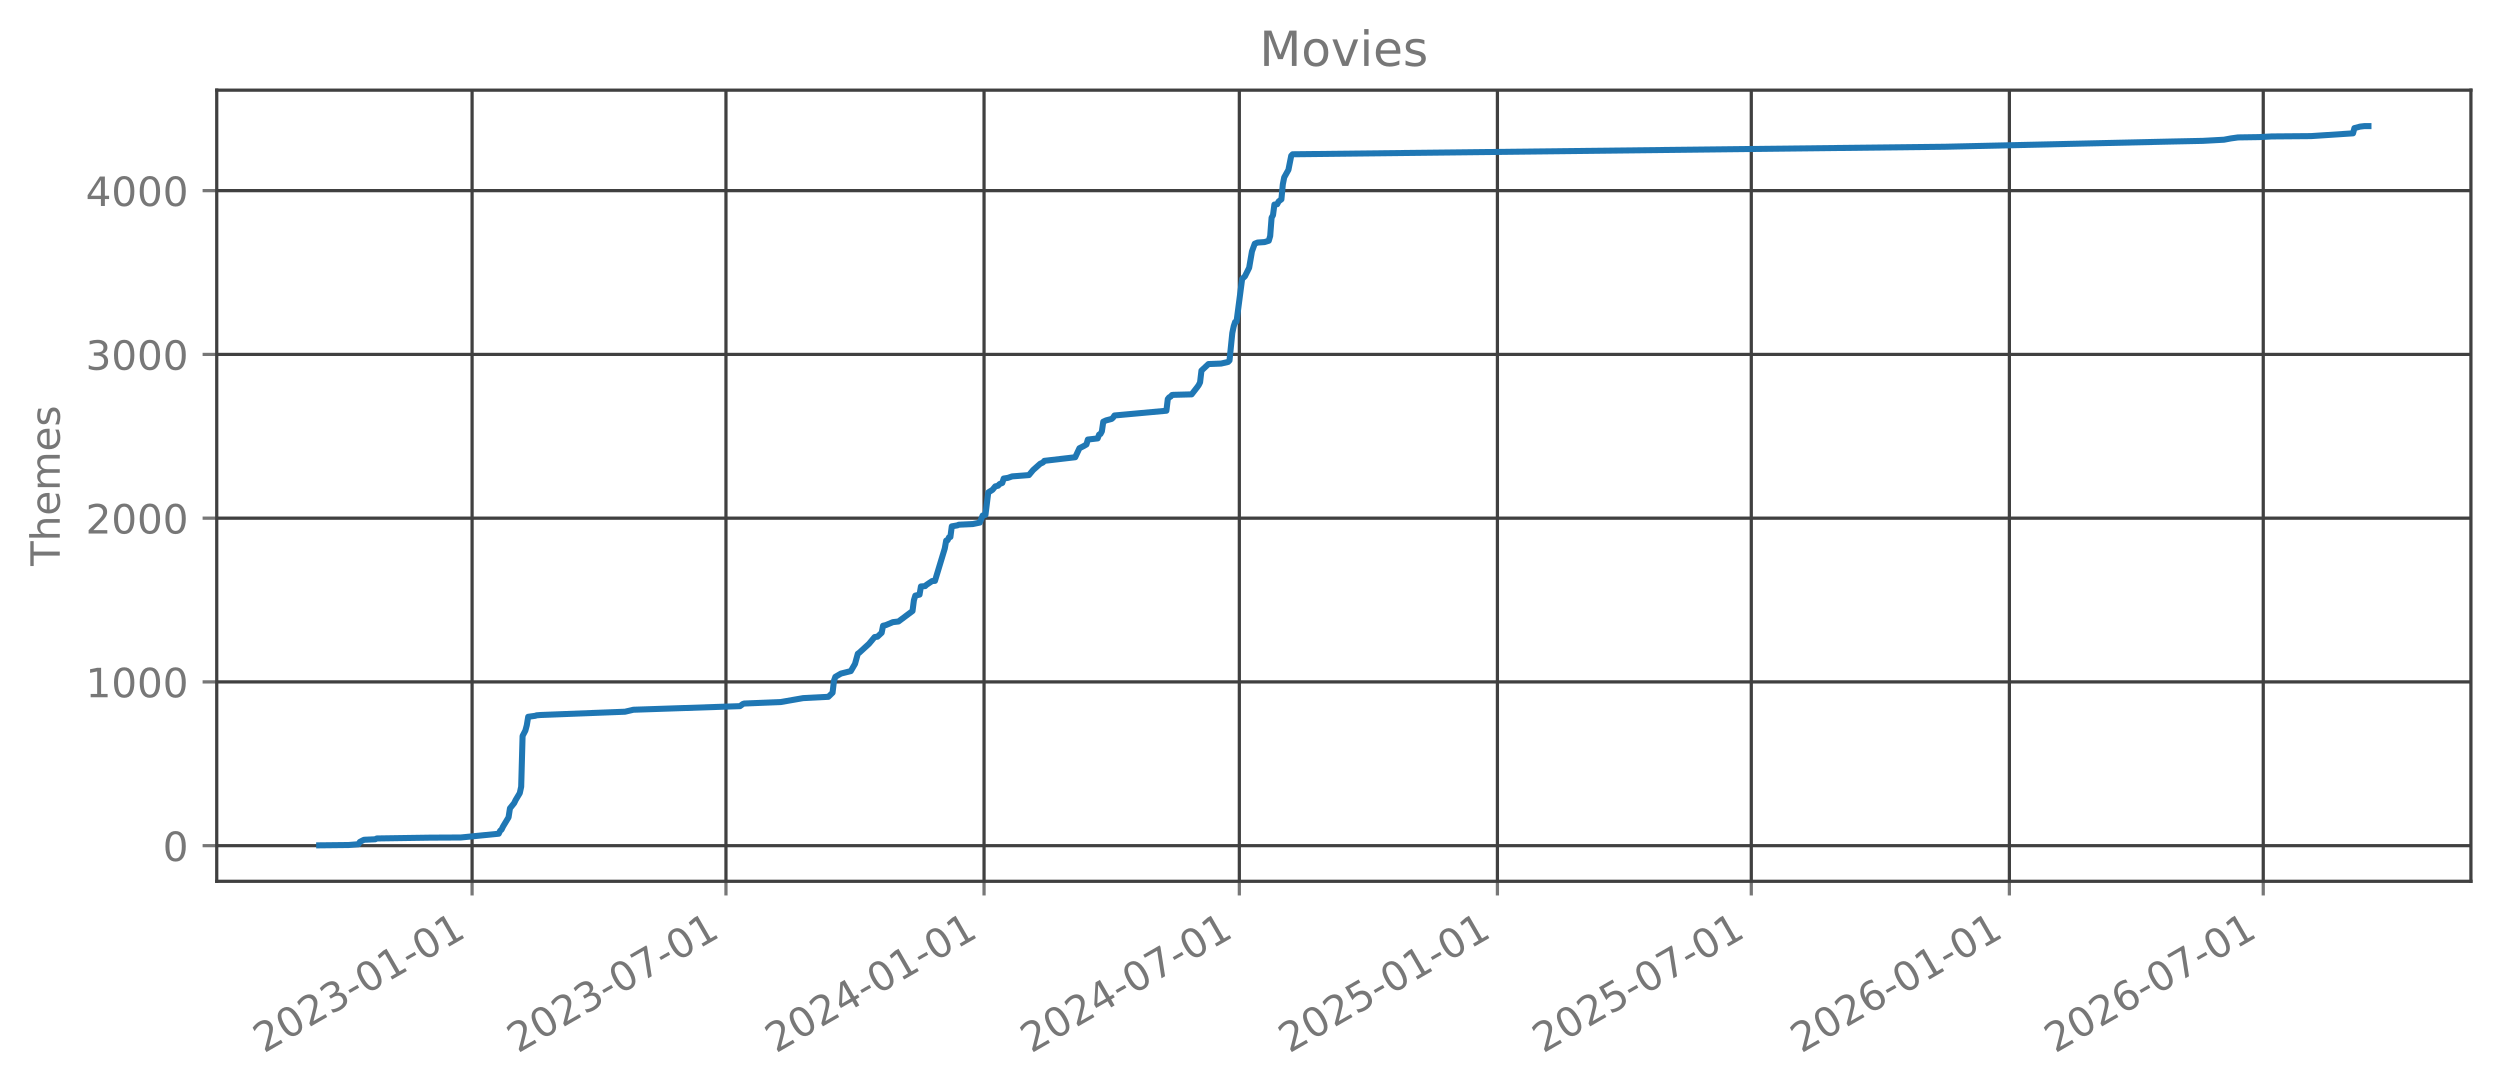
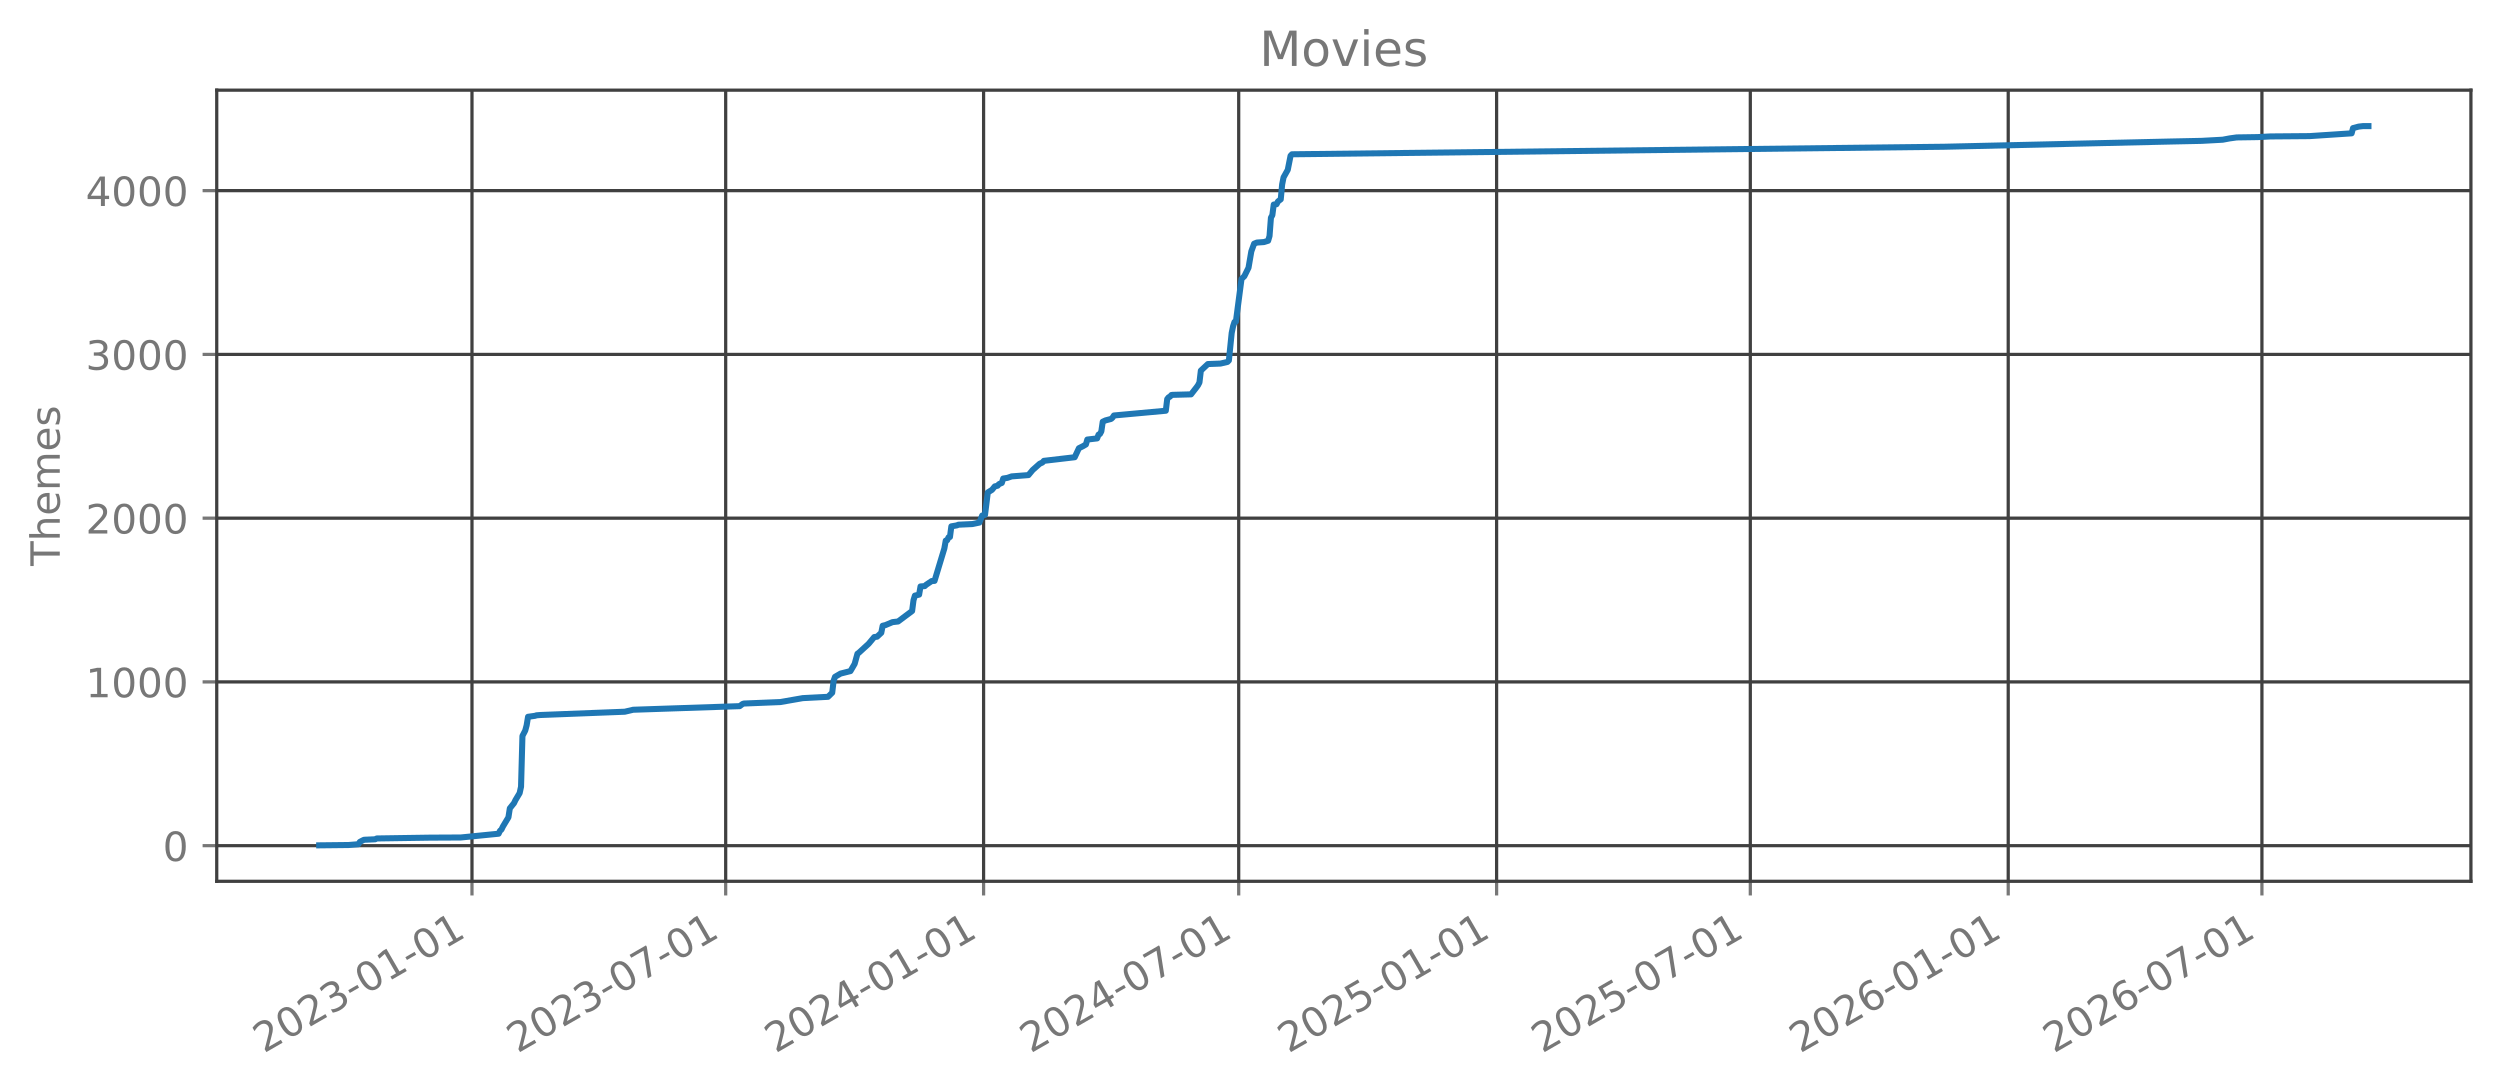
<svg xmlns="http://www.w3.org/2000/svg" xmlns:xlink="http://www.w3.org/1999/xlink" width="618.851pt" height="270.076pt" viewBox="0 0 618.851 270.076" version="1.1">
  <defs>
    <style type="text/css">*{stroke-linejoin: round; stroke-linecap: butt}</style>
  </defs>
  <g id="figure_1">
    <g id="patch_1">
      <path d="M 0 270.076  L 618.851 270.076  L 618.851 -0  L 0 -0  L 0 270.076  z " style="fill: none; opacity: 0" />
    </g>
    <g id="axes_1">
      <g id="patch_2">
        <path d="M 53.651 218.158  L 611.651 218.158  L 611.651 22.318  L 53.651 22.318  L 53.651 218.158  z " style="fill: none; opacity: 0" />
      </g>
      <g id="matplotlib.axis_1">
        <g id="xtick_1">
          <g id="line2d_1">
-             <path d="M 116.86 218.158  L 116.86 22.318  " clip-path="url(#pd4092a143a)" style="fill: none; stroke: #404040; stroke-width: 0.8; stroke-linecap: square" />
+             <path d="M 116.834 218.158  L 116.834 22.318  " clip-path="url(#p304619e48b)" style="fill: none; stroke: #404040; stroke-width: 0.8; stroke-linecap: square" />
          </g>
          <g id="line2d_2">
            <defs>
-               <path id="mc530732f66" d="M 0 0  L 0 3.5  " style="stroke: #777777; stroke-width: 0.8" />
+               <path id="m0a616ba8cb" d="M 0 0  L 0 3.5  " style="stroke: #777777; stroke-width: 0.8" />
            </defs>
            <g>
-               <use xlink:href="#mc530732f66" x="116.86" y="218.158" style="fill: #777777; stroke: #777777; stroke-width: 0.8" />
+               <use xlink:href="#m0a616ba8cb" x="116.834" y="218.158" style="fill: #777777; stroke: #777777; stroke-width: 0.8" />
            </g>
          </g>
          <g id="text_1">
-             <g style="fill: #777777" transform="translate(65.32945 260.7957) rotate(-30) scale(0.1 -0.1)">
+             <g style="fill: #777777" transform="translate(65.30356 260.7957) rotate(-30) scale(0.1 -0.1)">
              <defs>
                <path id="DejaVuSans-15" d="M 1228 531  L 3431 531  L 3431 0  L 469 0  L 469 531  Q 828 903 1448 1529  Q 2069 2156 2228 2338  Q 2531 2678 2651 2914  Q 2772 3150 2772 3378  Q 2772 3750 2511 3984  Q 2250 4219 1831 4219  Q 1534 4219 1204 4116  Q 875 4013 500 3803  L 500 4441  Q 881 4594 1212 4672  Q 1544 4750 1819 4750  Q 2544 4750 2975 4387  Q 3406 4025 3406 3419  Q 3406 3131 3298 2873  Q 3191 2616 2906 2266  Q 2828 2175 2409 1742  Q 1991 1309 1228 531  z " transform="scale(0.015625)" />
                <path id="DejaVuSans-13" d="M 2034 4250  Q 1547 4250 1301 3770  Q 1056 3291 1056 2328  Q 1056 1369 1301 889  Q 1547 409 2034 409  Q 2525 409 2770 889  Q 3016 1369 3016 2328  Q 3016 3291 2770 3770  Q 2525 4250 2034 4250  z M 2034 4750  Q 2819 4750 3233 4129  Q 3647 3509 3647 2328  Q 3647 1150 3233 529  Q 2819 -91 2034 -91  Q 1250 -91 836 529  Q 422 1150 422 2328  Q 422 3509 836 4129  Q 1250 4750 2034 4750  z " transform="scale(0.015625)" />
                <path id="DejaVuSans-16" d="M 2597 2516  Q 3050 2419 3304 2112  Q 3559 1806 3559 1356  Q 3559 666 3084 287  Q 2609 -91 1734 -91  Q 1441 -91 1130 -33  Q 819 25 488 141  L 488 750  Q 750 597 1062 519  Q 1375 441 1716 441  Q 2309 441 2620 675  Q 2931 909 2931 1356  Q 2931 1769 2642 2001  Q 2353 2234 1838 2234  L 1294 2234  L 1294 2753  L 1863 2753  Q 2328 2753 2575 2939  Q 2822 3125 2822 3475  Q 2822 3834 2567 4026  Q 2313 4219 1838 4219  Q 1578 4219 1281 4162  Q 984 4106 628 3988  L 628 4550  Q 988 4650 1302 4700  Q 1616 4750 1894 4750  Q 2613 4750 3031 4423  Q 3450 4097 3450 3541  Q 3450 3153 3228 2886  Q 3006 2619 2597 2516  z " transform="scale(0.015625)" />
                <path id="DejaVuSans-10" d="M 313 2009  L 1997 2009  L 1997 1497  L 313 1497  L 313 2009  z " transform="scale(0.015625)" />
                <path id="DejaVuSans-14" d="M 794 531  L 1825 531  L 1825 4091  L 703 3866  L 703 4441  L 1819 4666  L 2450 4666  L 2450 531  L 3481 531  L 3481 0  L 794 0  L 794 531  z " transform="scale(0.015625)" />
              </defs>
              <use xlink:href="#DejaVuSans-15" />
              <use xlink:href="#DejaVuSans-13" transform="translate(63.625 0)" />
              <use xlink:href="#DejaVuSans-15" transform="translate(127.25 0)" />
              <use xlink:href="#DejaVuSans-16" transform="translate(190.875 0)" />
              <use xlink:href="#DejaVuSans-10" transform="translate(254.5 0)" />
              <use xlink:href="#DejaVuSans-13" transform="translate(290.5781 0)" />
              <use xlink:href="#DejaVuSans-14" transform="translate(354.2031 0)" />
              <use xlink:href="#DejaVuSans-10" transform="translate(417.8281 0)" />
              <use xlink:href="#DejaVuSans-13" transform="translate(453.9062 0)" />
              <use xlink:href="#DejaVuSans-14" transform="translate(517.5312 0)" />
            </g>
          </g>
        </g>
        <g id="xtick_2">
          <g id="line2d_3">
-             <path d="M 179.705 218.158  L 179.705 22.318  " clip-path="url(#pd4092a143a)" style="fill: none; stroke: #404040; stroke-width: 0.8; stroke-linecap: square" />
+             <path d="M 179.636 218.158  L 179.636 22.318  " clip-path="url(#p304619e48b)" style="fill: none; stroke: #404040; stroke-width: 0.8; stroke-linecap: square" />
          </g>
          <g id="line2d_4">
            <g>
-               <use xlink:href="#mc530732f66" x="179.705" y="218.158" style="fill: #777777; stroke: #777777; stroke-width: 0.8" />
+               <use xlink:href="#m0a616ba8cb" x="179.636" y="218.158" style="fill: #777777; stroke: #777777; stroke-width: 0.8" />
            </g>
          </g>
          <g id="text_2">
-             <g style="fill: #777777" transform="translate(128.1743 260.7957) rotate(-30) scale(0.1 -0.1)">
+             <g style="fill: #777777" transform="translate(128.1055 260.7957) rotate(-30) scale(0.1 -0.1)">
              <defs>
                <path id="DejaVuSans-1a" d="M 525 4666  L 3525 4666  L 3525 4397  L 1831 0  L 1172 0  L 2766 4134  L 525 4134  L 525 4666  z " transform="scale(0.015625)" />
              </defs>
              <use xlink:href="#DejaVuSans-15" />
              <use xlink:href="#DejaVuSans-13" transform="translate(63.625 0)" />
              <use xlink:href="#DejaVuSans-15" transform="translate(127.25 0)" />
              <use xlink:href="#DejaVuSans-16" transform="translate(190.875 0)" />
              <use xlink:href="#DejaVuSans-10" transform="translate(254.5 0)" />
              <use xlink:href="#DejaVuSans-13" transform="translate(290.5781 0)" />
              <use xlink:href="#DejaVuSans-1a" transform="translate(354.2031 0)" />
              <use xlink:href="#DejaVuSans-10" transform="translate(417.8281 0)" />
              <use xlink:href="#DejaVuSans-13" transform="translate(453.9062 0)" />
              <use xlink:href="#DejaVuSans-14" transform="translate(517.5312 0)" />
            </g>
          </g>
        </g>
        <g id="xtick_3">
          <g id="line2d_5">
-             <path d="M 243.592 218.158  L 243.592 22.318  " clip-path="url(#pd4092a143a)" style="fill: none; stroke: #404040; stroke-width: 0.8; stroke-linecap: square" />
+             <path d="M 243.479 218.158  L 243.479 22.318  " clip-path="url(#p304619e48b)" style="fill: none; stroke: #404040; stroke-width: 0.8; stroke-linecap: square" />
          </g>
          <g id="line2d_6">
            <g>
-               <use xlink:href="#mc530732f66" x="243.592" y="218.158" style="fill: #777777; stroke: #777777; stroke-width: 0.8" />
+               <use xlink:href="#m0a616ba8cb" x="243.479" y="218.158" style="fill: #777777; stroke: #777777; stroke-width: 0.8" />
            </g>
          </g>
          <g id="text_3">
-             <g style="fill: #777777" transform="translate(192.0608 260.7957) rotate(-30) scale(0.1 -0.1)">
+             <g style="fill: #777777" transform="translate(191.9483 260.7957) rotate(-30) scale(0.1 -0.1)">
              <defs>
                <path id="DejaVuSans-17" d="M 2419 4116  L 825 1625  L 2419 1625  L 2419 4116  z M 2253 4666  L 3047 4666  L 3047 1625  L 3713 1625  L 3713 1100  L 3047 1100  L 3047 0  L 2419 0  L 2419 1100  L 313 1100  L 313 1709  L 2253 4666  z " transform="scale(0.015625)" />
              </defs>
              <use xlink:href="#DejaVuSans-15" />
              <use xlink:href="#DejaVuSans-13" transform="translate(63.625 0)" />
              <use xlink:href="#DejaVuSans-15" transform="translate(127.25 0)" />
              <use xlink:href="#DejaVuSans-17" transform="translate(190.875 0)" />
              <use xlink:href="#DejaVuSans-10" transform="translate(254.5 0)" />
              <use xlink:href="#DejaVuSans-13" transform="translate(290.5781 0)" />
              <use xlink:href="#DejaVuSans-14" transform="translate(354.2031 0)" />
              <use xlink:href="#DejaVuSans-10" transform="translate(417.8281 0)" />
              <use xlink:href="#DejaVuSans-13" transform="translate(453.9062 0)" />
              <use xlink:href="#DejaVuSans-14" transform="translate(517.5312 0)" />
            </g>
          </g>
        </g>
        <g id="xtick_4">
          <g id="line2d_7">
-             <path d="M 306.784 218.158  L 306.784 22.318  " clip-path="url(#pd4092a143a)" style="fill: none; stroke: #404040; stroke-width: 0.8; stroke-linecap: square" />
+             <path d="M 306.628 218.158  L 306.628 22.318  " clip-path="url(#p304619e48b)" style="fill: none; stroke: #404040; stroke-width: 0.8; stroke-linecap: square" />
          </g>
          <g id="line2d_8">
            <g>
-               <use xlink:href="#mc530732f66" x="306.784" y="218.158" style="fill: #777777; stroke: #777777; stroke-width: 0.8" />
+               <use xlink:href="#m0a616ba8cb" x="306.628" y="218.158" style="fill: #777777; stroke: #777777; stroke-width: 0.8" />
            </g>
          </g>
          <g id="text_4">
-             <g style="fill: #777777" transform="translate(255.2529 260.7957) rotate(-30) scale(0.1 -0.1)">
+             <g style="fill: #777777" transform="translate(255.0971 260.7957) rotate(-30) scale(0.1 -0.1)">
              <use xlink:href="#DejaVuSans-15" />
              <use xlink:href="#DejaVuSans-13" transform="translate(63.625 0)" />
              <use xlink:href="#DejaVuSans-15" transform="translate(127.25 0)" />
              <use xlink:href="#DejaVuSans-17" transform="translate(190.875 0)" />
              <use xlink:href="#DejaVuSans-10" transform="translate(254.5 0)" />
              <use xlink:href="#DejaVuSans-13" transform="translate(290.5781 0)" />
              <use xlink:href="#DejaVuSans-1a" transform="translate(354.2031 0)" />
              <use xlink:href="#DejaVuSans-10" transform="translate(417.8281 0)" />
              <use xlink:href="#DejaVuSans-13" transform="translate(453.9062 0)" />
              <use xlink:href="#DejaVuSans-14" transform="translate(517.5312 0)" />
            </g>
          </g>
        </g>
        <g id="xtick_5">
          <g id="line2d_9">
-             <path d="M 370.67 218.158  L 370.67 22.318  " clip-path="url(#pd4092a143a)" style="fill: none; stroke: #404040; stroke-width: 0.8; stroke-linecap: square" />
+             <path d="M 370.471 218.158  L 370.471 22.318  " clip-path="url(#p304619e48b)" style="fill: none; stroke: #404040; stroke-width: 0.8; stroke-linecap: square" />
          </g>
          <g id="line2d_10">
            <g>
-               <use xlink:href="#mc530732f66" x="370.67" y="218.158" style="fill: #777777; stroke: #777777; stroke-width: 0.8" />
+               <use xlink:href="#m0a616ba8cb" x="370.471" y="218.158" style="fill: #777777; stroke: #777777; stroke-width: 0.8" />
            </g>
          </g>
          <g id="text_5">
-             <g style="fill: #777777" transform="translate(319.1394 260.7957) rotate(-30) scale(0.1 -0.1)">
+             <g style="fill: #777777" transform="translate(318.9399 260.7957) rotate(-30) scale(0.1 -0.1)">
              <defs>
                <path id="DejaVuSans-18" d="M 691 4666  L 3169 4666  L 3169 4134  L 1269 4134  L 1269 2991  Q 1406 3038 1543 3061  Q 1681 3084 1819 3084  Q 2600 3084 3056 2656  Q 3513 2228 3513 1497  Q 3513 744 3044 326  Q 2575 -91 1722 -91  Q 1428 -91 1123 -41  Q 819 9 494 109  L 494 744  Q 775 591 1075 516  Q 1375 441 1709 441  Q 2250 441 2565 725  Q 2881 1009 2881 1497  Q 2881 1984 2565 2268  Q 2250 2553 1709 2553  Q 1456 2553 1204 2497  Q 953 2441 691 2322  L 691 4666  z " transform="scale(0.015625)" />
              </defs>
              <use xlink:href="#DejaVuSans-15" />
              <use xlink:href="#DejaVuSans-13" transform="translate(63.625 0)" />
              <use xlink:href="#DejaVuSans-15" transform="translate(127.25 0)" />
              <use xlink:href="#DejaVuSans-18" transform="translate(190.875 0)" />
              <use xlink:href="#DejaVuSans-10" transform="translate(254.5 0)" />
              <use xlink:href="#DejaVuSans-13" transform="translate(290.5781 0)" />
              <use xlink:href="#DejaVuSans-14" transform="translate(354.2031 0)" />
              <use xlink:href="#DejaVuSans-10" transform="translate(417.8281 0)" />
              <use xlink:href="#DejaVuSans-13" transform="translate(453.9062 0)" />
              <use xlink:href="#DejaVuSans-14" transform="translate(517.5312 0)" />
            </g>
          </g>
        </g>
        <g id="xtick_6">
          <g id="line2d_11">
-             <path d="M 433.515 218.158  L 433.515 22.318  " clip-path="url(#pd4092a143a)" style="fill: none; stroke: #404040; stroke-width: 0.8; stroke-linecap: square" />
+             <path d="M 433.273 218.158  L 433.273 22.318  " clip-path="url(#p304619e48b)" style="fill: none; stroke: #404040; stroke-width: 0.8; stroke-linecap: square" />
          </g>
          <g id="line2d_12">
            <g>
-               <use xlink:href="#mc530732f66" x="433.515" y="218.158" style="fill: #777777; stroke: #777777; stroke-width: 0.8" />
+               <use xlink:href="#m0a616ba8cb" x="433.273" y="218.158" style="fill: #777777; stroke: #777777; stroke-width: 0.8" />
            </g>
          </g>
          <g id="text_6">
-             <g style="fill: #777777" transform="translate(381.9843 260.7957) rotate(-30) scale(0.1 -0.1)">
+             <g style="fill: #777777" transform="translate(381.7418 260.7957) rotate(-30) scale(0.1 -0.1)">
              <use xlink:href="#DejaVuSans-15" />
              <use xlink:href="#DejaVuSans-13" transform="translate(63.625 0)" />
              <use xlink:href="#DejaVuSans-15" transform="translate(127.25 0)" />
              <use xlink:href="#DejaVuSans-18" transform="translate(190.875 0)" />
              <use xlink:href="#DejaVuSans-10" transform="translate(254.5 0)" />
              <use xlink:href="#DejaVuSans-13" transform="translate(290.5781 0)" />
              <use xlink:href="#DejaVuSans-1a" transform="translate(354.2031 0)" />
              <use xlink:href="#DejaVuSans-10" transform="translate(417.8281 0)" />
              <use xlink:href="#DejaVuSans-13" transform="translate(453.9062 0)" />
              <use xlink:href="#DejaVuSans-14" transform="translate(517.5312 0)" />
            </g>
          </g>
        </g>
        <g id="xtick_7">
          <g id="line2d_13">
-             <path d="M 497.402 218.158  L 497.402 22.318  " clip-path="url(#pd4092a143a)" style="fill: none; stroke: #404040; stroke-width: 0.8; stroke-linecap: square" />
+             <path d="M 497.115 218.158  L 497.115 22.318  " clip-path="url(#p304619e48b)" style="fill: none; stroke: #404040; stroke-width: 0.8; stroke-linecap: square" />
          </g>
          <g id="line2d_14">
            <g>
-               <use xlink:href="#mc530732f66" x="497.402" y="218.158" style="fill: #777777; stroke: #777777; stroke-width: 0.8" />
+               <use xlink:href="#m0a616ba8cb" x="497.115" y="218.158" style="fill: #777777; stroke: #777777; stroke-width: 0.8" />
            </g>
          </g>
          <g id="text_7">
-             <g style="fill: #777777" transform="translate(445.8708 260.7957) rotate(-30) scale(0.1 -0.1)">
+             <g style="fill: #777777" transform="translate(445.5846 260.7957) rotate(-30) scale(0.1 -0.1)">
              <defs>
                <path id="DejaVuSans-19" d="M 2113 2584  Q 1688 2584 1439 2293  Q 1191 2003 1191 1497  Q 1191 994 1439 701  Q 1688 409 2113 409  Q 2538 409 2786 701  Q 3034 994 3034 1497  Q 3034 2003 2786 2293  Q 2538 2584 2113 2584  z M 3366 4563  L 3366 3988  Q 3128 4100 2886 4159  Q 2644 4219 2406 4219  Q 1781 4219 1451 3797  Q 1122 3375 1075 2522  Q 1259 2794 1537 2939  Q 1816 3084 2150 3084  Q 2853 3084 3261 2657  Q 3669 2231 3669 1497  Q 3669 778 3244 343  Q 2819 -91 2113 -91  Q 1303 -91 875 529  Q 447 1150 447 2328  Q 447 3434 972 4092  Q 1497 4750 2381 4750  Q 2619 4750 2861 4703  Q 3103 4656 3366 4563  z " transform="scale(0.015625)" />
              </defs>
              <use xlink:href="#DejaVuSans-15" />
              <use xlink:href="#DejaVuSans-13" transform="translate(63.625 0)" />
              <use xlink:href="#DejaVuSans-15" transform="translate(127.25 0)" />
              <use xlink:href="#DejaVuSans-19" transform="translate(190.875 0)" />
              <use xlink:href="#DejaVuSans-10" transform="translate(254.5 0)" />
              <use xlink:href="#DejaVuSans-13" transform="translate(290.5781 0)" />
              <use xlink:href="#DejaVuSans-14" transform="translate(354.2031 0)" />
              <use xlink:href="#DejaVuSans-10" transform="translate(417.8281 0)" />
              <use xlink:href="#DejaVuSans-13" transform="translate(453.9062 0)" />
              <use xlink:href="#DejaVuSans-14" transform="translate(517.5312 0)" />
            </g>
          </g>
        </g>
        <g id="xtick_8">
          <g id="line2d_15">
-             <path d="M 560.246 218.158  L 560.246 22.318  " clip-path="url(#pd4092a143a)" style="fill: none; stroke: #404040; stroke-width: 0.8; stroke-linecap: square" />
+             <path d="M 559.917 218.158  L 559.917 22.318  " clip-path="url(#p304619e48b)" style="fill: none; stroke: #404040; stroke-width: 0.8; stroke-linecap: square" />
          </g>
          <g id="line2d_16">
            <g>
-               <use xlink:href="#mc530732f66" x="560.246" y="218.158" style="fill: #777777; stroke: #777777; stroke-width: 0.8" />
+               <use xlink:href="#m0a616ba8cb" x="559.917" y="218.158" style="fill: #777777; stroke: #777777; stroke-width: 0.8" />
            </g>
          </g>
          <g id="text_8">
-             <g style="fill: #777777" transform="translate(508.7157 260.7957) rotate(-30) scale(0.1 -0.1)">
+             <g style="fill: #777777" transform="translate(508.3865 260.7957) rotate(-30) scale(0.1 -0.1)">
              <use xlink:href="#DejaVuSans-15" />
              <use xlink:href="#DejaVuSans-13" transform="translate(63.625 0)" />
              <use xlink:href="#DejaVuSans-15" transform="translate(127.25 0)" />
              <use xlink:href="#DejaVuSans-19" transform="translate(190.875 0)" />
              <use xlink:href="#DejaVuSans-10" transform="translate(254.5 0)" />
              <use xlink:href="#DejaVuSans-13" transform="translate(290.5781 0)" />
              <use xlink:href="#DejaVuSans-1a" transform="translate(354.2031 0)" />
              <use xlink:href="#DejaVuSans-10" transform="translate(417.8281 0)" />
              <use xlink:href="#DejaVuSans-13" transform="translate(453.9062 0)" />
              <use xlink:href="#DejaVuSans-14" transform="translate(517.5312 0)" />
            </g>
          </g>
        </g>
      </g>
      <g id="matplotlib.axis_2">
        <g id="ytick_1">
          <g id="line2d_17">
-             <path d="M 53.651 209.337  L 611.651 209.337  " clip-path="url(#pd4092a143a)" style="fill: none; stroke: #404040; stroke-width: 0.8; stroke-linecap: square" />
+             <path d="M 53.651 209.337  L 611.651 209.337  " clip-path="url(#p304619e48b)" style="fill: none; stroke: #404040; stroke-width: 0.8; stroke-linecap: square" />
          </g>
          <g id="line2d_18">
            <defs>
-               <path id="mf5980c3699" d="M 0 0  L -3.5 0  " style="stroke: #777777; stroke-width: 0.8" />
+               <path id="md6537c2096" d="M 0 0  L -3.5 0  " style="stroke: #777777; stroke-width: 0.8" />
            </defs>
            <g>
-               <use xlink:href="#mf5980c3699" x="53.651" y="209.337" style="fill: #777777; stroke: #777777; stroke-width: 0.8" />
+               <use xlink:href="#md6537c2096" x="53.651" y="209.337" style="fill: #777777; stroke: #777777; stroke-width: 0.8" />
            </g>
          </g>
          <g id="text_9">
            <g style="fill: #777777" transform="translate(40.28828 213.1362) scale(0.1 -0.1)">
              <use xlink:href="#DejaVuSans-13" />
            </g>
          </g>
        </g>
        <g id="ytick_2">
          <g id="line2d_19">
-             <path d="M 53.651 168.801  L 611.651 168.801  " clip-path="url(#pd4092a143a)" style="fill: none; stroke: #404040; stroke-width: 0.8; stroke-linecap: square" />
+             <path d="M 53.651 168.801  L 611.651 168.801  " clip-path="url(#p304619e48b)" style="fill: none; stroke: #404040; stroke-width: 0.8; stroke-linecap: square" />
          </g>
          <g id="line2d_20">
            <g>
-               <use xlink:href="#mf5980c3699" x="53.651" y="168.801" style="fill: #777777; stroke: #777777; stroke-width: 0.8" />
+               <use xlink:href="#md6537c2096" x="53.651" y="168.801" style="fill: #777777; stroke: #777777; stroke-width: 0.8" />
            </g>
          </g>
          <g id="text_10">
            <g style="fill: #777777" transform="translate(21.20078 172.5997) scale(0.1 -0.1)">
              <use xlink:href="#DejaVuSans-14" />
              <use xlink:href="#DejaVuSans-13" transform="translate(63.625 0)" />
              <use xlink:href="#DejaVuSans-13" transform="translate(127.25 0)" />
              <use xlink:href="#DejaVuSans-13" transform="translate(190.875 0)" />
            </g>
          </g>
        </g>
        <g id="ytick_3">
          <g id="line2d_21">
-             <path d="M 53.651 128.264  L 611.651 128.264  " clip-path="url(#pd4092a143a)" style="fill: none; stroke: #404040; stroke-width: 0.8; stroke-linecap: square" />
+             <path d="M 53.651 128.264  L 611.651 128.264  " clip-path="url(#p304619e48b)" style="fill: none; stroke: #404040; stroke-width: 0.8; stroke-linecap: square" />
          </g>
          <g id="line2d_22">
            <g>
-               <use xlink:href="#mf5980c3699" x="53.651" y="128.264" style="fill: #777777; stroke: #777777; stroke-width: 0.8" />
+               <use xlink:href="#md6537c2096" x="53.651" y="128.264" style="fill: #777777; stroke: #777777; stroke-width: 0.8" />
            </g>
          </g>
          <g id="text_11">
            <g style="fill: #777777" transform="translate(21.20078 132.0632) scale(0.1 -0.1)">
              <use xlink:href="#DejaVuSans-15" />
              <use xlink:href="#DejaVuSans-13" transform="translate(63.625 0)" />
              <use xlink:href="#DejaVuSans-13" transform="translate(127.25 0)" />
              <use xlink:href="#DejaVuSans-13" transform="translate(190.875 0)" />
            </g>
          </g>
        </g>
        <g id="ytick_4">
          <g id="line2d_23">
-             <path d="M 53.651 87.728  L 611.651 87.728  " clip-path="url(#pd4092a143a)" style="fill: none; stroke: #404040; stroke-width: 0.8; stroke-linecap: square" />
+             <path d="M 53.651 87.728  L 611.651 87.728  " clip-path="url(#p304619e48b)" style="fill: none; stroke: #404040; stroke-width: 0.8; stroke-linecap: square" />
          </g>
          <g id="line2d_24">
            <g>
-               <use xlink:href="#mf5980c3699" x="53.651" y="87.728" style="fill: #777777; stroke: #777777; stroke-width: 0.8" />
+               <use xlink:href="#md6537c2096" x="53.651" y="87.728" style="fill: #777777; stroke: #777777; stroke-width: 0.8" />
            </g>
          </g>
          <g id="text_12">
            <g style="fill: #777777" transform="translate(21.20078 91.52667) scale(0.1 -0.1)">
              <use xlink:href="#DejaVuSans-16" />
              <use xlink:href="#DejaVuSans-13" transform="translate(63.625 0)" />
              <use xlink:href="#DejaVuSans-13" transform="translate(127.25 0)" />
              <use xlink:href="#DejaVuSans-13" transform="translate(190.875 0)" />
            </g>
          </g>
        </g>
        <g id="ytick_5">
          <g id="line2d_25">
-             <path d="M 53.651 47.191  L 611.651 47.191  " clip-path="url(#pd4092a143a)" style="fill: none; stroke: #404040; stroke-width: 0.8; stroke-linecap: square" />
+             <path d="M 53.651 47.191  L 611.651 47.191  " clip-path="url(#p304619e48b)" style="fill: none; stroke: #404040; stroke-width: 0.8; stroke-linecap: square" />
          </g>
          <g id="line2d_26">
            <g>
-               <use xlink:href="#mf5980c3699" x="53.651" y="47.191" style="fill: #777777; stroke: #777777; stroke-width: 0.8" />
+               <use xlink:href="#md6537c2096" x="53.651" y="47.191" style="fill: #777777; stroke: #777777; stroke-width: 0.8" />
            </g>
          </g>
          <g id="text_13">
            <g style="fill: #777777" transform="translate(21.20078 50.99016) scale(0.1 -0.1)">
              <use xlink:href="#DejaVuSans-17" />
              <use xlink:href="#DejaVuSans-13" transform="translate(63.625 0)" />
              <use xlink:href="#DejaVuSans-13" transform="translate(127.25 0)" />
              <use xlink:href="#DejaVuSans-13" transform="translate(190.875 0)" />
            </g>
          </g>
        </g>
        <g id="text_14">
          <g style="fill: #777777" transform="translate(14.79844 140.0889) rotate(-90) scale(0.1 -0.1)">
            <defs>
              <path id="DejaVuSans-37" d="M -19 4666  L 3928 4666  L 3928 4134  L 2272 4134  L 2272 0  L 1638 0  L 1638 4134  L -19 4134  L -19 4666  z " transform="scale(0.015625)" />
              <path id="DejaVuSans-4b" d="M 3513 2113  L 3513 0  L 2938 0  L 2938 2094  Q 2938 2591 2744 2837  Q 2550 3084 2163 3084  Q 1697 3084 1428 2787  Q 1159 2491 1159 1978  L 1159 0  L 581 0  L 581 4863  L 1159 4863  L 1159 2956  Q 1366 3272 1645 3428  Q 1925 3584 2291 3584  Q 2894 3584 3203 3211  Q 3513 2838 3513 2113  z " transform="scale(0.015625)" />
              <path id="DejaVuSans-48" d="M 3597 1894  L 3597 1613  L 953 1613  Q 991 1019 1311 708  Q 1631 397 2203 397  Q 2534 397 2845 478  Q 3156 559 3463 722  L 3463 178  Q 3153 47 2828 -22  Q 2503 -91 2169 -91  Q 1331 -91 842 396  Q 353 884 353 1716  Q 353 2575 817 3079  Q 1281 3584 2069 3584  Q 2775 3584 3186 3129  Q 3597 2675 3597 1894  z M 3022 2063  Q 3016 2534 2758 2815  Q 2500 3097 2075 3097  Q 1594 3097 1305 2825  Q 1016 2553 972 2059  L 3022 2063  z " transform="scale(0.015625)" />
              <path id="DejaVuSans-50" d="M 3328 2828  Q 3544 3216 3844 3400  Q 4144 3584 4550 3584  Q 5097 3584 5394 3201  Q 5691 2819 5691 2113  L 5691 0  L 5113 0  L 5113 2094  Q 5113 2597 4934 2840  Q 4756 3084 4391 3084  Q 3944 3084 3684 2787  Q 3425 2491 3425 1978  L 3425 0  L 2847 0  L 2847 2094  Q 2847 2600 2669 2842  Q 2491 3084 2119 3084  Q 1678 3084 1418 2786  Q 1159 2488 1159 1978  L 1159 0  L 581 0  L 581 3500  L 1159 3500  L 1159 2956  Q 1356 3278 1631 3431  Q 1906 3584 2284 3584  Q 2666 3584 2933 3390  Q 3200 3197 3328 2828  z " transform="scale(0.015625)" />
              <path id="DejaVuSans-56" d="M 2834 3397  L 2834 2853  Q 2591 2978 2328 3040  Q 2066 3103 1784 3103  Q 1356 3103 1142 2972  Q 928 2841 928 2578  Q 928 2378 1081 2264  Q 1234 2150 1697 2047  L 1894 2003  Q 2506 1872 2764 1633  Q 3022 1394 3022 966  Q 3022 478 2636 193  Q 2250 -91 1575 -91  Q 1294 -91 989 -36  Q 684 19 347 128  L 347 722  Q 666 556 975 473  Q 1284 391 1588 391  Q 1994 391 2212 530  Q 2431 669 2431 922  Q 2431 1156 2273 1281  Q 2116 1406 1581 1522  L 1381 1569  Q 847 1681 609 1914  Q 372 2147 372 2553  Q 372 3047 722 3315  Q 1072 3584 1716 3584  Q 2034 3584 2315 3537  Q 2597 3491 2834 3397  z " transform="scale(0.015625)" />
            </defs>
            <use xlink:href="#DejaVuSans-37" />
            <use xlink:href="#DejaVuSans-4b" transform="translate(61.07812 0)" />
            <use xlink:href="#DejaVuSans-48" transform="translate(124.4531 0)" />
            <use xlink:href="#DejaVuSans-50" transform="translate(185.9844 0)" />
            <use xlink:href="#DejaVuSans-48" transform="translate(283.3906 0)" />
            <use xlink:href="#DejaVuSans-56" transform="translate(344.9219 0)" />
          </g>
        </g>
      </g>
      <g id="line2d_27">
-         <path d="M 79.014 209.256  L 86.306 209.175  L 88.736 208.973  L 89.083 208.405  L 89.778 208.04  L 90.125 207.878  L 92.903 207.756  L 93.25 207.554  L 106.444 207.351  L 114.083 207.311  L 123.457 206.378  L 123.804 205.649  L 124.152 205.365  L 124.499 204.635  L 125.888 202.325  L 126.235 200.095  L 127.277 198.798  L 127.624 198.068  L 128.665 196.325  L 129.013 194.744  L 129.36 182.178  L 130.054 180.84  L 130.401 179.543  L 130.749 177.435  L 132.485 177.192  L 132.832 177.07  L 133.873 176.989  L 154.706 176.179  L 156.789 175.692  L 183.177 174.8  L 183.872 174.273  L 184.219 174.152  L 193.246 173.787  L 198.802 172.814  L 205.051 172.49  L 206.093 171.476  L 206.44 168.517  L 206.787 167.544  L 208.176 166.734  L 210.607 166.125  L 211.648 164.342  L 212.343 161.829  L 212.69 161.585  L 215.12 159.356  L 216.509 157.694  L 217.204 157.613  L 218.245 156.64  L 218.593 154.897  L 219.287 154.735  L 221.023 154.005  L 222.412 153.843  L 225.884 151.249  L 226.231 148.573  L 226.578 147.438  L 227.62 147.195  L 227.967 145.168  L 229.009 145.087  L 229.356 144.763  L 230.745 143.83  L 231.439 143.79  L 233.87 135.764  L 234.217 133.818  L 234.564 133.737  L 234.911 133.007  L 235.259 132.926  L 235.606 130.291  L 236.995 130.048  L 237.342 129.886  L 240.814 129.724  L 242.55 129.359  L 243.244 127.616  L 243.939 127.454  L 244.633 121.9  L 245.675 121.252  L 246.369 120.4  L 247.064 120.238  L 247.411 119.833  L 248.105 119.549  L 248.453 118.455  L 249.494 118.292  L 250.536 117.928  L 254.702 117.603  L 255.744 116.347  L 257.48 114.806  L 258.174 114.482  L 258.522 114.077  L 266.16 113.185  L 267.202 110.955  L 268.243 110.428  L 268.938 110.023  L 269.285 108.807  L 271.716 108.523  L 272.063 107.591  L 272.41 107.429  L 272.757 106.78  L 273.104 104.388  L 273.799 104.064  L 275.188 103.699  L 275.535 103.375  L 275.882 102.848  L 288.729 101.672  L 289.076 98.794  L 289.423 98.348  L 289.77 98.186  L 290.118 97.781  L 290.465 97.74  L 294.979 97.619  L 296.367 95.835  L 296.715 95.349  L 297.062 94.66  L 297.409 91.741  L 299.145 90.119  L 302.27 89.998  L 304.006 89.593  L 304.353 89.228  L 305.048 82.418  L 305.395 80.756  L 305.742 79.702  L 306.089 79.621  L 307.478 69.041  L 308.173 68.392  L 309.214 66.284  L 309.909 62.23  L 310.603 60.325  L 311.297 60.041  L 313.033 59.92  L 314.075 59.596  L 314.422 58.42  L 314.77 53.88  L 315.117 53.272  L 315.464 50.637  L 316.158 50.556  L 316.506 49.867  L 317.2 49.34  L 317.547 45.651  L 317.894 43.908  L 318.936 42.043  L 319.63 38.557  L 319.978 38.192  L 481.43 36.328  L 537.678 35.03  L 545.316 34.868  L 550.525 34.584  L 552.261 34.26  L 553.997 34.017  L 559.205 33.936  L 562.33 33.774  L 572.052 33.693  L 582.468 33.004  L 582.815 31.706  L 584.204 31.342  L 585.246 31.22  L 586.287 31.22  L 586.287 31.22  " clip-path="url(#pd4092a143a)" style="fill: none; stroke: #1f77b4; stroke-width: 1.5; stroke-linecap: square" />
+         <path d="M 79.014 209.256  L 86.301 209.175  L 88.73 208.973  L 89.077 208.405  L 89.771 208.04  L 90.118 207.878  L 92.893 207.756  L 93.24 207.554  L 106.425 207.351  L 114.059 207.311  L 123.427 206.378  L 123.774 205.649  L 124.121 205.365  L 124.468 204.635  L 125.856 202.325  L 126.203 200.095  L 127.243 198.798  L 127.59 198.068  L 128.631 196.325  L 128.978 194.744  L 129.325 182.178  L 130.019 180.84  L 130.366 179.543  L 130.713 177.435  L 132.448 177.192  L 132.795 177.07  L 133.836 176.989  L 154.654 176.179  L 156.736 175.692  L 183.106 174.8  L 183.8 174.273  L 184.147 174.152  L 193.168 173.787  L 198.72 172.814  L 204.965 172.49  L 206.006 171.476  L 206.353 168.517  L 206.7 167.544  L 208.088 166.734  L 210.517 166.125  L 211.558 164.342  L 212.252 161.829  L 212.599 161.585  L 215.027 159.356  L 216.415 157.694  L 217.109 157.613  L 218.15 156.64  L 218.497 154.897  L 219.191 154.735  L 220.926 154.005  L 222.314 153.843  L 225.783 151.249  L 226.13 148.573  L 226.477 147.438  L 227.518 147.195  L 227.865 145.168  L 228.906 145.087  L 229.253 144.763  L 230.641 143.83  L 231.335 143.79  L 233.764 135.764  L 234.111 133.818  L 234.458 133.737  L 234.805 133.007  L 235.152 132.926  L 235.499 130.291  L 236.887 130.048  L 237.234 129.886  L 240.703 129.724  L 242.438 129.359  L 243.132 127.616  L 243.826 127.454  L 244.52 121.9  L 245.561 121.252  L 246.255 120.4  L 246.949 120.238  L 247.296 119.833  L 247.99 119.549  L 248.337 118.455  L 249.378 118.292  L 250.418 117.928  L 254.582 117.603  L 255.623 116.347  L 257.358 114.806  L 258.052 114.482  L 258.399 114.077  L 266.032 113.185  L 267.073 110.955  L 268.114 110.428  L 268.808 110.023  L 269.155 108.807  L 271.584 108.523  L 271.931 107.591  L 272.278 107.429  L 272.625 106.78  L 272.972 104.388  L 273.666 104.064  L 275.053 103.699  L 275.4 103.375  L 275.747 102.848  L 288.585 101.672  L 288.932 98.794  L 289.279 98.348  L 289.626 98.186  L 289.973 97.781  L 290.32 97.74  L 294.831 97.619  L 296.219 95.835  L 296.566 95.349  L 296.913 94.66  L 297.26 91.741  L 298.995 90.119  L 302.117 89.998  L 303.852 89.593  L 304.199 89.228  L 304.893 82.418  L 305.24 80.756  L 305.587 79.702  L 305.934 79.621  L 307.322 69.041  L 308.016 68.392  L 309.057 66.284  L 309.751 62.23  L 310.445 60.325  L 311.139 60.041  L 312.873 59.92  L 313.914 59.596  L 314.261 58.42  L 314.608 53.88  L 314.955 53.272  L 315.302 50.637  L 315.996 50.556  L 316.343 49.867  L 317.037 49.34  L 317.384 45.651  L 317.731 43.908  L 318.772 42.043  L 319.466 38.557  L 319.813 38.192  L 481.155 36.328  L 537.364 35.03  L 544.998 34.868  L 550.202 34.584  L 551.937 34.26  L 553.672 34.017  L 558.876 33.936  L 561.999 33.774  L 571.714 33.693  L 582.123 33.004  L 582.47 31.706  L 583.858 31.342  L 584.899 31.22  L 586.287 31.22  L 586.287 31.22  " clip-path="url(#p304619e48b)" style="fill: none; stroke: #1f77b4; stroke-width: 1.5; stroke-linecap: square" />
      </g>
      <g id="patch_3">
        <path d="M 53.651 218.158  L 53.651 22.318  " style="fill: none; stroke: #404040; stroke-width: 0.8; stroke-linejoin: miter; stroke-linecap: square" />
      </g>
      <g id="patch_4">
        <path d="M 611.651 218.158  L 611.651 22.318  " style="fill: none; stroke: #404040; stroke-width: 0.8; stroke-linejoin: miter; stroke-linecap: square" />
      </g>
      <g id="patch_5">
        <path d="M 53.651 218.158  L 611.651 218.158  " style="fill: none; stroke: #404040; stroke-width: 0.8; stroke-linejoin: miter; stroke-linecap: square" />
      </g>
      <g id="patch_6">
        <path d="M 53.651 22.318  L 611.651 22.318  " style="fill: none; stroke: #404040; stroke-width: 0.8; stroke-linejoin: miter; stroke-linecap: square" />
      </g>
      <g id="text_15">
        <g style="fill: #777777" transform="translate(311.767 16.31812) scale(0.12 -0.12)">
          <defs>
            <path id="DejaVuSans-30" d="M 628 4666  L 1569 4666  L 2759 1491  L 3956 4666  L 4897 4666  L 4897 0  L 4281 0  L 4281 4097  L 3078 897  L 2444 897  L 1241 4097  L 1241 0  L 628 0  L 628 4666  z " transform="scale(0.015625)" />
            <path id="DejaVuSans-52" d="M 1959 3097  Q 1497 3097 1228 2736  Q 959 2375 959 1747  Q 959 1119 1226 758  Q 1494 397 1959 397  Q 2419 397 2687 759  Q 2956 1122 2956 1747  Q 2956 2369 2687 2733  Q 2419 3097 1959 3097  z M 1959 3584  Q 2709 3584 3137 3096  Q 3566 2609 3566 1747  Q 3566 888 3137 398  Q 2709 -91 1959 -91  Q 1206 -91 779 398  Q 353 888 353 1747  Q 353 2609 779 3096  Q 1206 3584 1959 3584  z " transform="scale(0.015625)" />
            <path id="DejaVuSans-59" d="M 191 3500  L 800 3500  L 1894 563  L 2988 3500  L 3597 3500  L 2284 0  L 1503 0  L 191 3500  z " transform="scale(0.015625)" />
            <path id="DejaVuSans-4c" d="M 603 3500  L 1178 3500  L 1178 0  L 603 0  L 603 3500  z M 603 4863  L 1178 4863  L 1178 4134  L 603 4134  L 603 4863  z " transform="scale(0.015625)" />
          </defs>
          <use xlink:href="#DejaVuSans-30" />
          <use xlink:href="#DejaVuSans-52" transform="translate(86.28125 0)" />
          <use xlink:href="#DejaVuSans-59" transform="translate(147.4688 0)" />
          <use xlink:href="#DejaVuSans-4c" transform="translate(206.6562 0)" />
          <use xlink:href="#DejaVuSans-48" transform="translate(234.4375 0)" />
          <use xlink:href="#DejaVuSans-56" transform="translate(295.9688 0)" />
        </g>
      </g>
    </g>
  </g>
  <defs>
-     <clipPath id="pd4092a143a">
+     <clipPath id="p304619e48b">
      <rect x="53.651" y="22.318" width="558" height="195.84" />
    </clipPath>
  </defs>
</svg>
